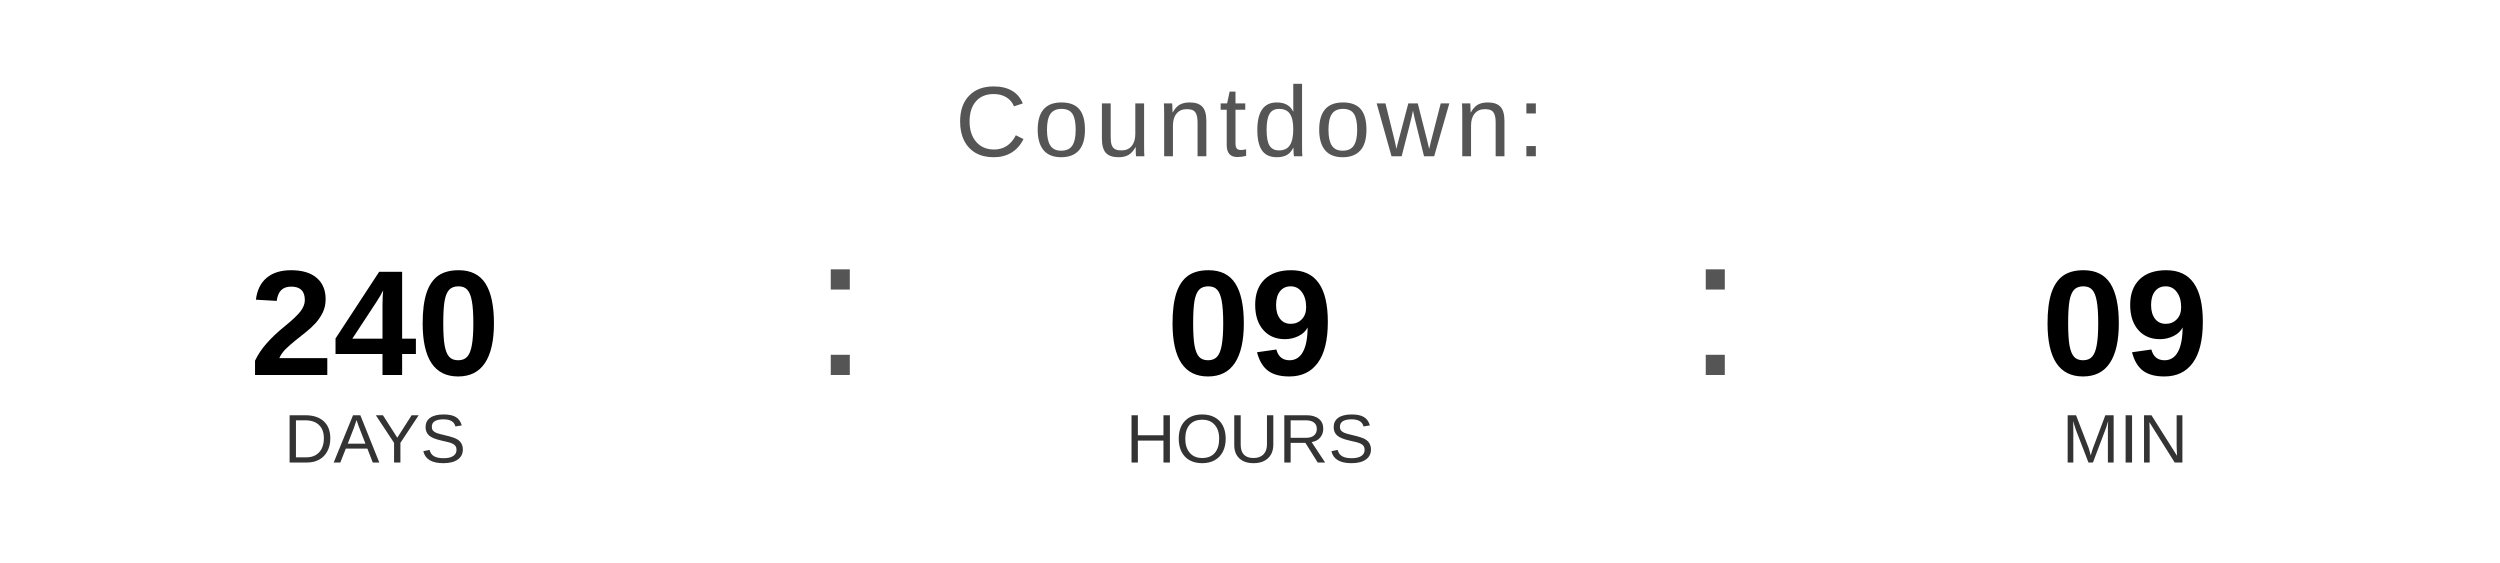
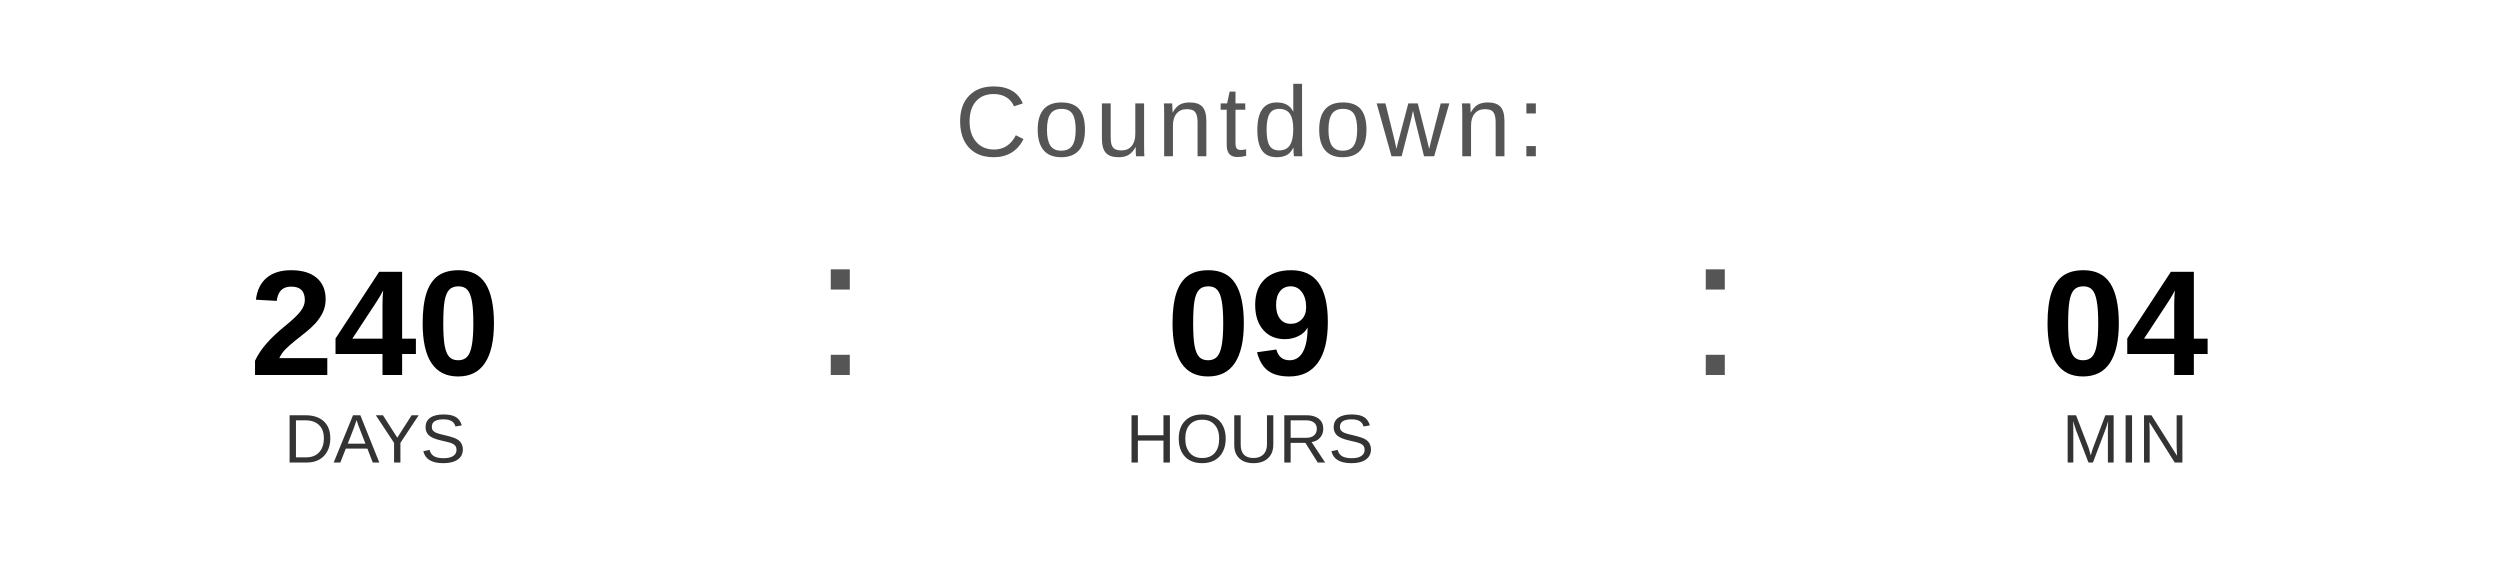
<svg xmlns="http://www.w3.org/2000/svg" width="400" height="90" viewBox="0 0 400 90">
  <text x="200" y="25" font-family="Arial, Helvetica, sans-serif" font-size="16" fill="#555555" text-anchor="middle" letter-spacing="1">
    Countdown:
  </text>
  <text x="60" y="60" font-family="Arial, Helvetica, sans-serif" font-size="24" font-weight="bold" fill="#000000" text-anchor="middle">240</text>
  <text x="60" y="74" font-family="Arial, Helvetica, sans-serif" font-size="11" fill="#333333" text-anchor="middle">DAYS</text>
  <text x="130" y="60" font-family="Arial, sans-serif" font-size="32" fill="#555555">:</text>
  <text x="200" y="60" font-family="Arial, Helvetica, sans-serif" font-size="24" font-weight="bold" fill="#000000" text-anchor="middle">09</text>
  <text x="200" y="74" font-family="Arial, Helvetica, sans-serif" font-size="11" fill="#333333" text-anchor="middle">HOURS</text>
  <text x="270" y="60" font-family="Arial, sans-serif" font-size="32" fill="#555555">:</text>
-   <text x="340" y="60" font-family="Arial, Helvetica, sans-serif" font-size="24" font-weight="bold" fill="#000000" text-anchor="middle">09</text>
+   <text x="340" y="60" font-family="Arial, Helvetica, sans-serif" font-size="24" font-weight="bold" fill="#000000" text-anchor="middle">04</text>
  <text x="340" y="74" font-family="Arial, Helvetica, sans-serif" font-size="11" fill="#333333" text-anchor="middle">MIN</text>
</svg>
